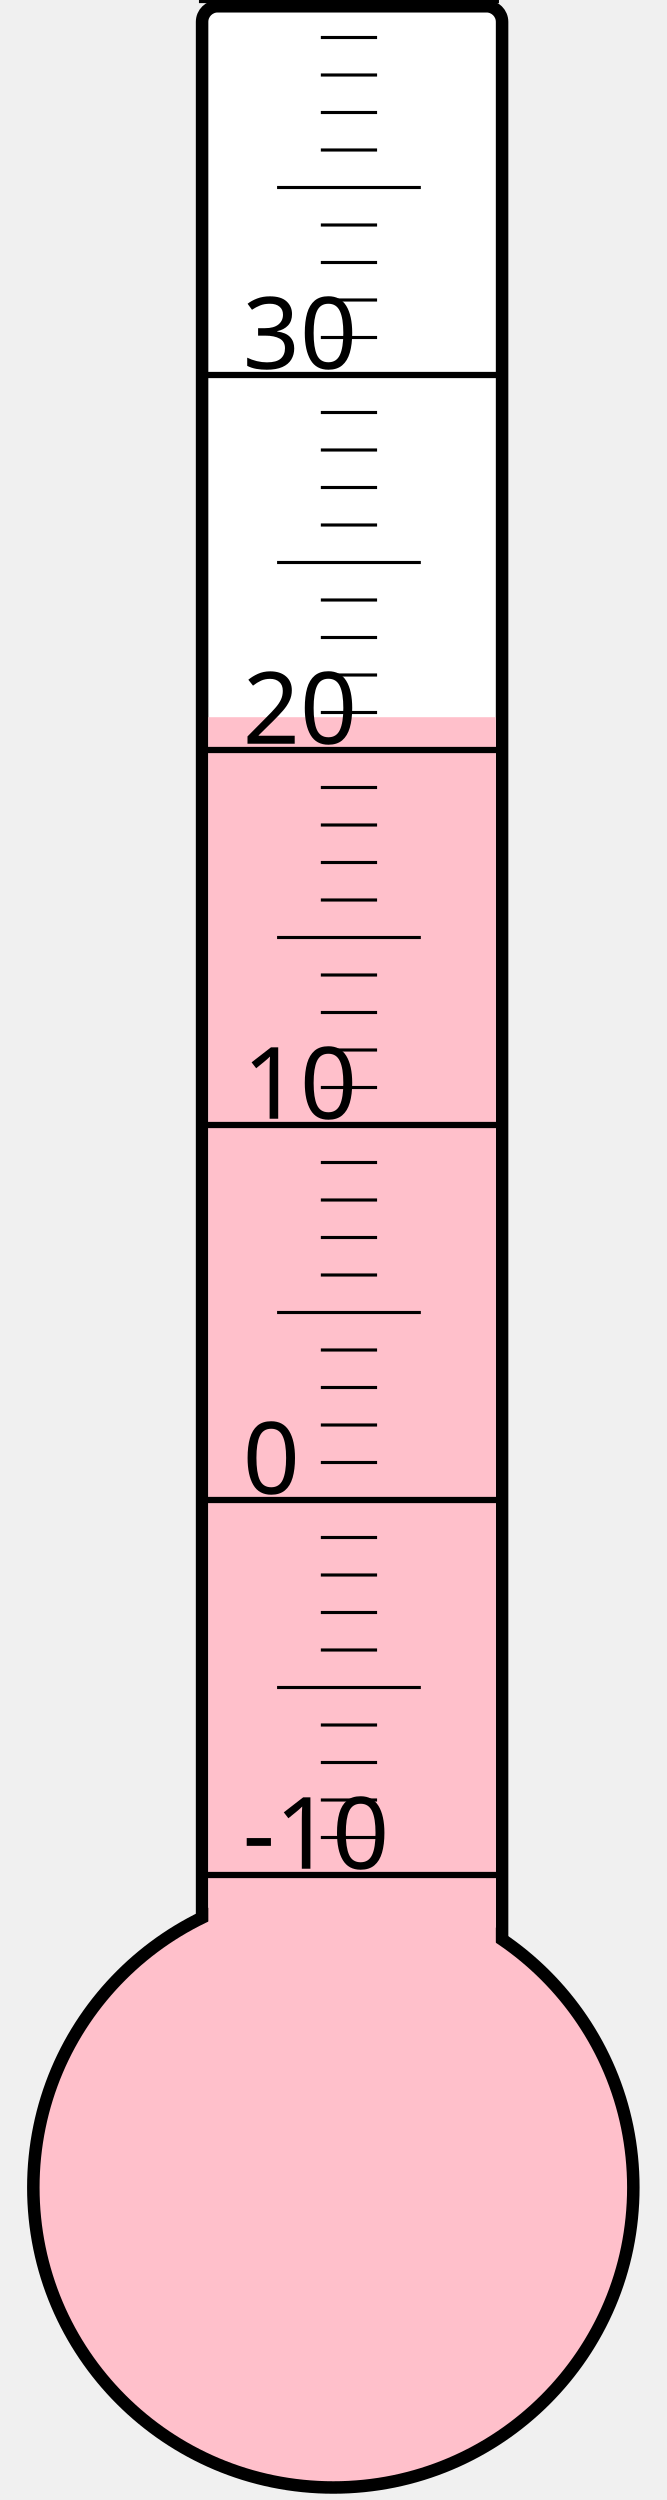
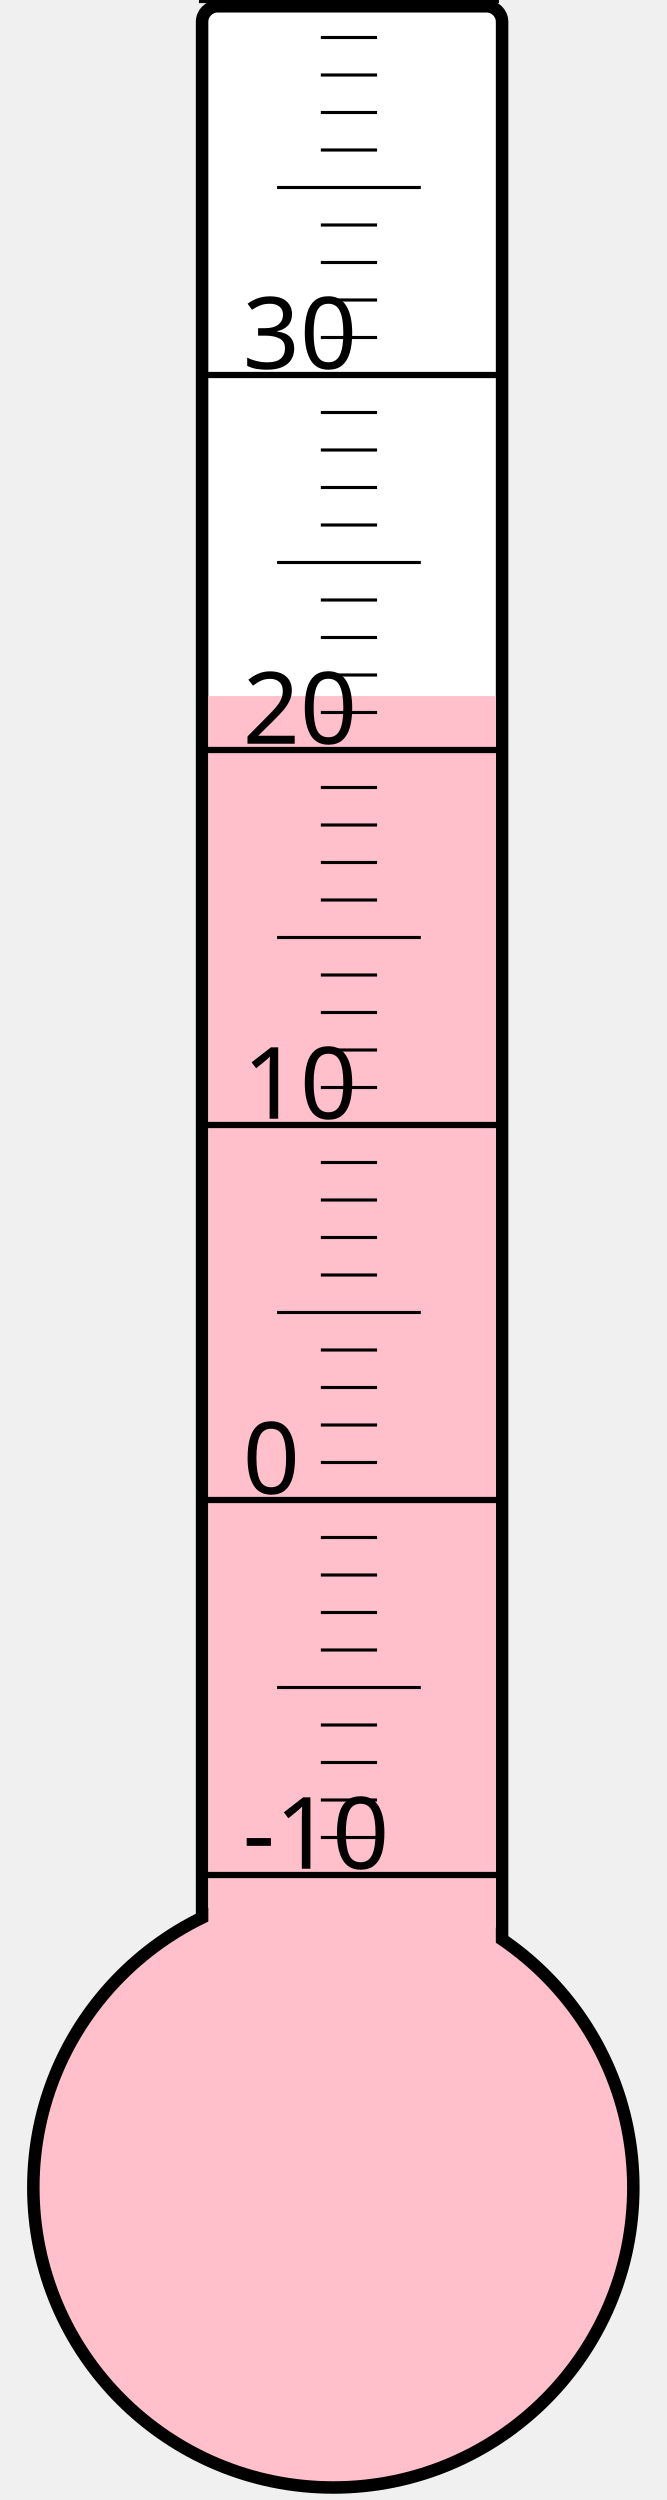
<svg xmlns="http://www.w3.org/2000/svg" width="40px" height="150px" viewBox="0 0 200 800">
  <rect width="200" height="800" x="0" y="0" style="fill: #ffffeb; fill-opacity: 0;" />
  <rect width="96" height="680" x="58" y="2" rx="5" ry="5" style="fill: white; fill-opacity: 1; stroke: black; stroke-width: 4;" />
  <circle cx="100" cy="700" r="96" style="fill: pink; stroke: black; stroke-width: 4;" />
-   <rect width="92" height="470.5" x="60" y="229.5" style="fill: pink; fill-opacity: 1; stroke-width: 0;" />
+   <rect width="92" height="477.25" x="60" y="222.75" style="fill: pink; fill-opacity: 1; stroke-width: 0;" />
  <text x="71" y="598" style="font-family: sans-serif; font-size: 24pt;">-10</text>
  <text x="71" y="478" style="font-family: sans-serif; font-size: 24pt;">0</text>
  <text x="71" y="358" style="font-family: sans-serif; font-size: 24pt;">10</text>
  <text x="71" y="238" style="font-family: sans-serif; font-size: 24pt;">20</text>
  <text x="71" y="118" style="font-family: sans-serif; font-size: 24pt;">30</text>
  <g style="stroke: black;">
    <line x1="57" y1="600" x2="153" y2="600" style="stroke-width: 2;" />
    <line x1="96" y1="588" x2="114" y2="588" style="stroke-width: 1;" />
    <line x1="96" y1="576" x2="114" y2="576" style="stroke-width: 1;" />
    <line x1="96" y1="564" x2="114" y2="564" style="stroke-width: 1;" />
    <line x1="96" y1="552" x2="114" y2="552" style="stroke-width: 1;" />
    <line x1="82" y1="540" x2="128" y2="540" style="stroke-width: 1;" />
    <line x1="96" y1="528" x2="114" y2="528" style="stroke-width: 1;" />
    <line x1="96" y1="516" x2="114" y2="516" style="stroke-width: 1;" />
    <line x1="96" y1="504" x2="114" y2="504" style="stroke-width: 1;" />
    <line x1="96" y1="492" x2="114" y2="492" style="stroke-width: 1;" />
    <line x1="57" y1="480" x2="153" y2="480" style="stroke-width: 2;" />
    <line x1="96" y1="468" x2="114" y2="468" style="stroke-width: 1;" />
    <line x1="96" y1="456" x2="114" y2="456" style="stroke-width: 1;" />
    <line x1="96" y1="444" x2="114" y2="444" style="stroke-width: 1;" />
    <line x1="96" y1="432" x2="114" y2="432" style="stroke-width: 1;" />
    <line x1="82" y1="420" x2="128" y2="420" style="stroke-width: 1;" />
    <line x1="96" y1="408" x2="114" y2="408" style="stroke-width: 1;" />
    <line x1="96" y1="396" x2="114" y2="396" style="stroke-width: 1;" />
    <line x1="96" y1="384" x2="114" y2="384" style="stroke-width: 1;" />
    <line x1="96" y1="372" x2="114" y2="372" style="stroke-width: 1;" />
    <line x1="57" y1="360" x2="153" y2="360" style="stroke-width: 2;" />
    <line x1="96" y1="348" x2="114" y2="348" style="stroke-width: 1;" />
    <line x1="96" y1="336" x2="114" y2="336" style="stroke-width: 1;" />
    <line x1="96" y1="324" x2="114" y2="324" style="stroke-width: 1;" />
    <line x1="96" y1="312" x2="114" y2="312" style="stroke-width: 1;" />
    <line x1="82" y1="300" x2="128" y2="300" style="stroke-width: 1;" />
    <line x1="96" y1="288" x2="114" y2="288" style="stroke-width: 1;" />
    <line x1="96" y1="276" x2="114" y2="276" style="stroke-width: 1;" />
    <line x1="96" y1="264" x2="114" y2="264" style="stroke-width: 1;" />
    <line x1="96" y1="252" x2="114" y2="252" style="stroke-width: 1;" />
    <line x1="57" y1="240" x2="153" y2="240" style="stroke-width: 2;" />
    <line x1="96" y1="228" x2="114" y2="228" style="stroke-width: 1;" />
    <line x1="96" y1="216" x2="114" y2="216" style="stroke-width: 1;" />
    <line x1="96" y1="204" x2="114" y2="204" style="stroke-width: 1;" />
    <line x1="96" y1="192" x2="114" y2="192" style="stroke-width: 1;" />
    <line x1="82" y1="180" x2="128" y2="180" style="stroke-width: 1;" />
    <line x1="96" y1="168" x2="114" y2="168" style="stroke-width: 1;" />
    <line x1="96" y1="156" x2="114" y2="156" style="stroke-width: 1;" />
    <line x1="96" y1="144" x2="114" y2="144" style="stroke-width: 1;" />
    <line x1="96" y1="132" x2="114" y2="132" style="stroke-width: 1;" />
    <line x1="57" y1="120" x2="153" y2="120" style="stroke-width: 2;" />
    <line x1="96" y1="108" x2="114" y2="108" style="stroke-width: 1;" />
    <line x1="96" y1="96" x2="114" y2="96" style="stroke-width: 1;" />
    <line x1="96" y1="84" x2="114" y2="84" style="stroke-width: 1;" />
    <line x1="96" y1="72" x2="114" y2="72" style="stroke-width: 1;" />
    <line x1="82" y1="60" x2="128" y2="60" style="stroke-width: 1;" />
    <line x1="96" y1="48" x2="114" y2="48" style="stroke-width: 1;" />
    <line x1="96" y1="36" x2="114" y2="36" style="stroke-width: 1;" />
    <line x1="96" y1="24" x2="114" y2="24" style="stroke-width: 1;" />
    <line x1="96" y1="12" x2="114" y2="12" style="stroke-width: 1;" />
    <line x1="57" y1="0" x2="153" y2="0" style="stroke-width: 2;" />
  </g>
</svg>
